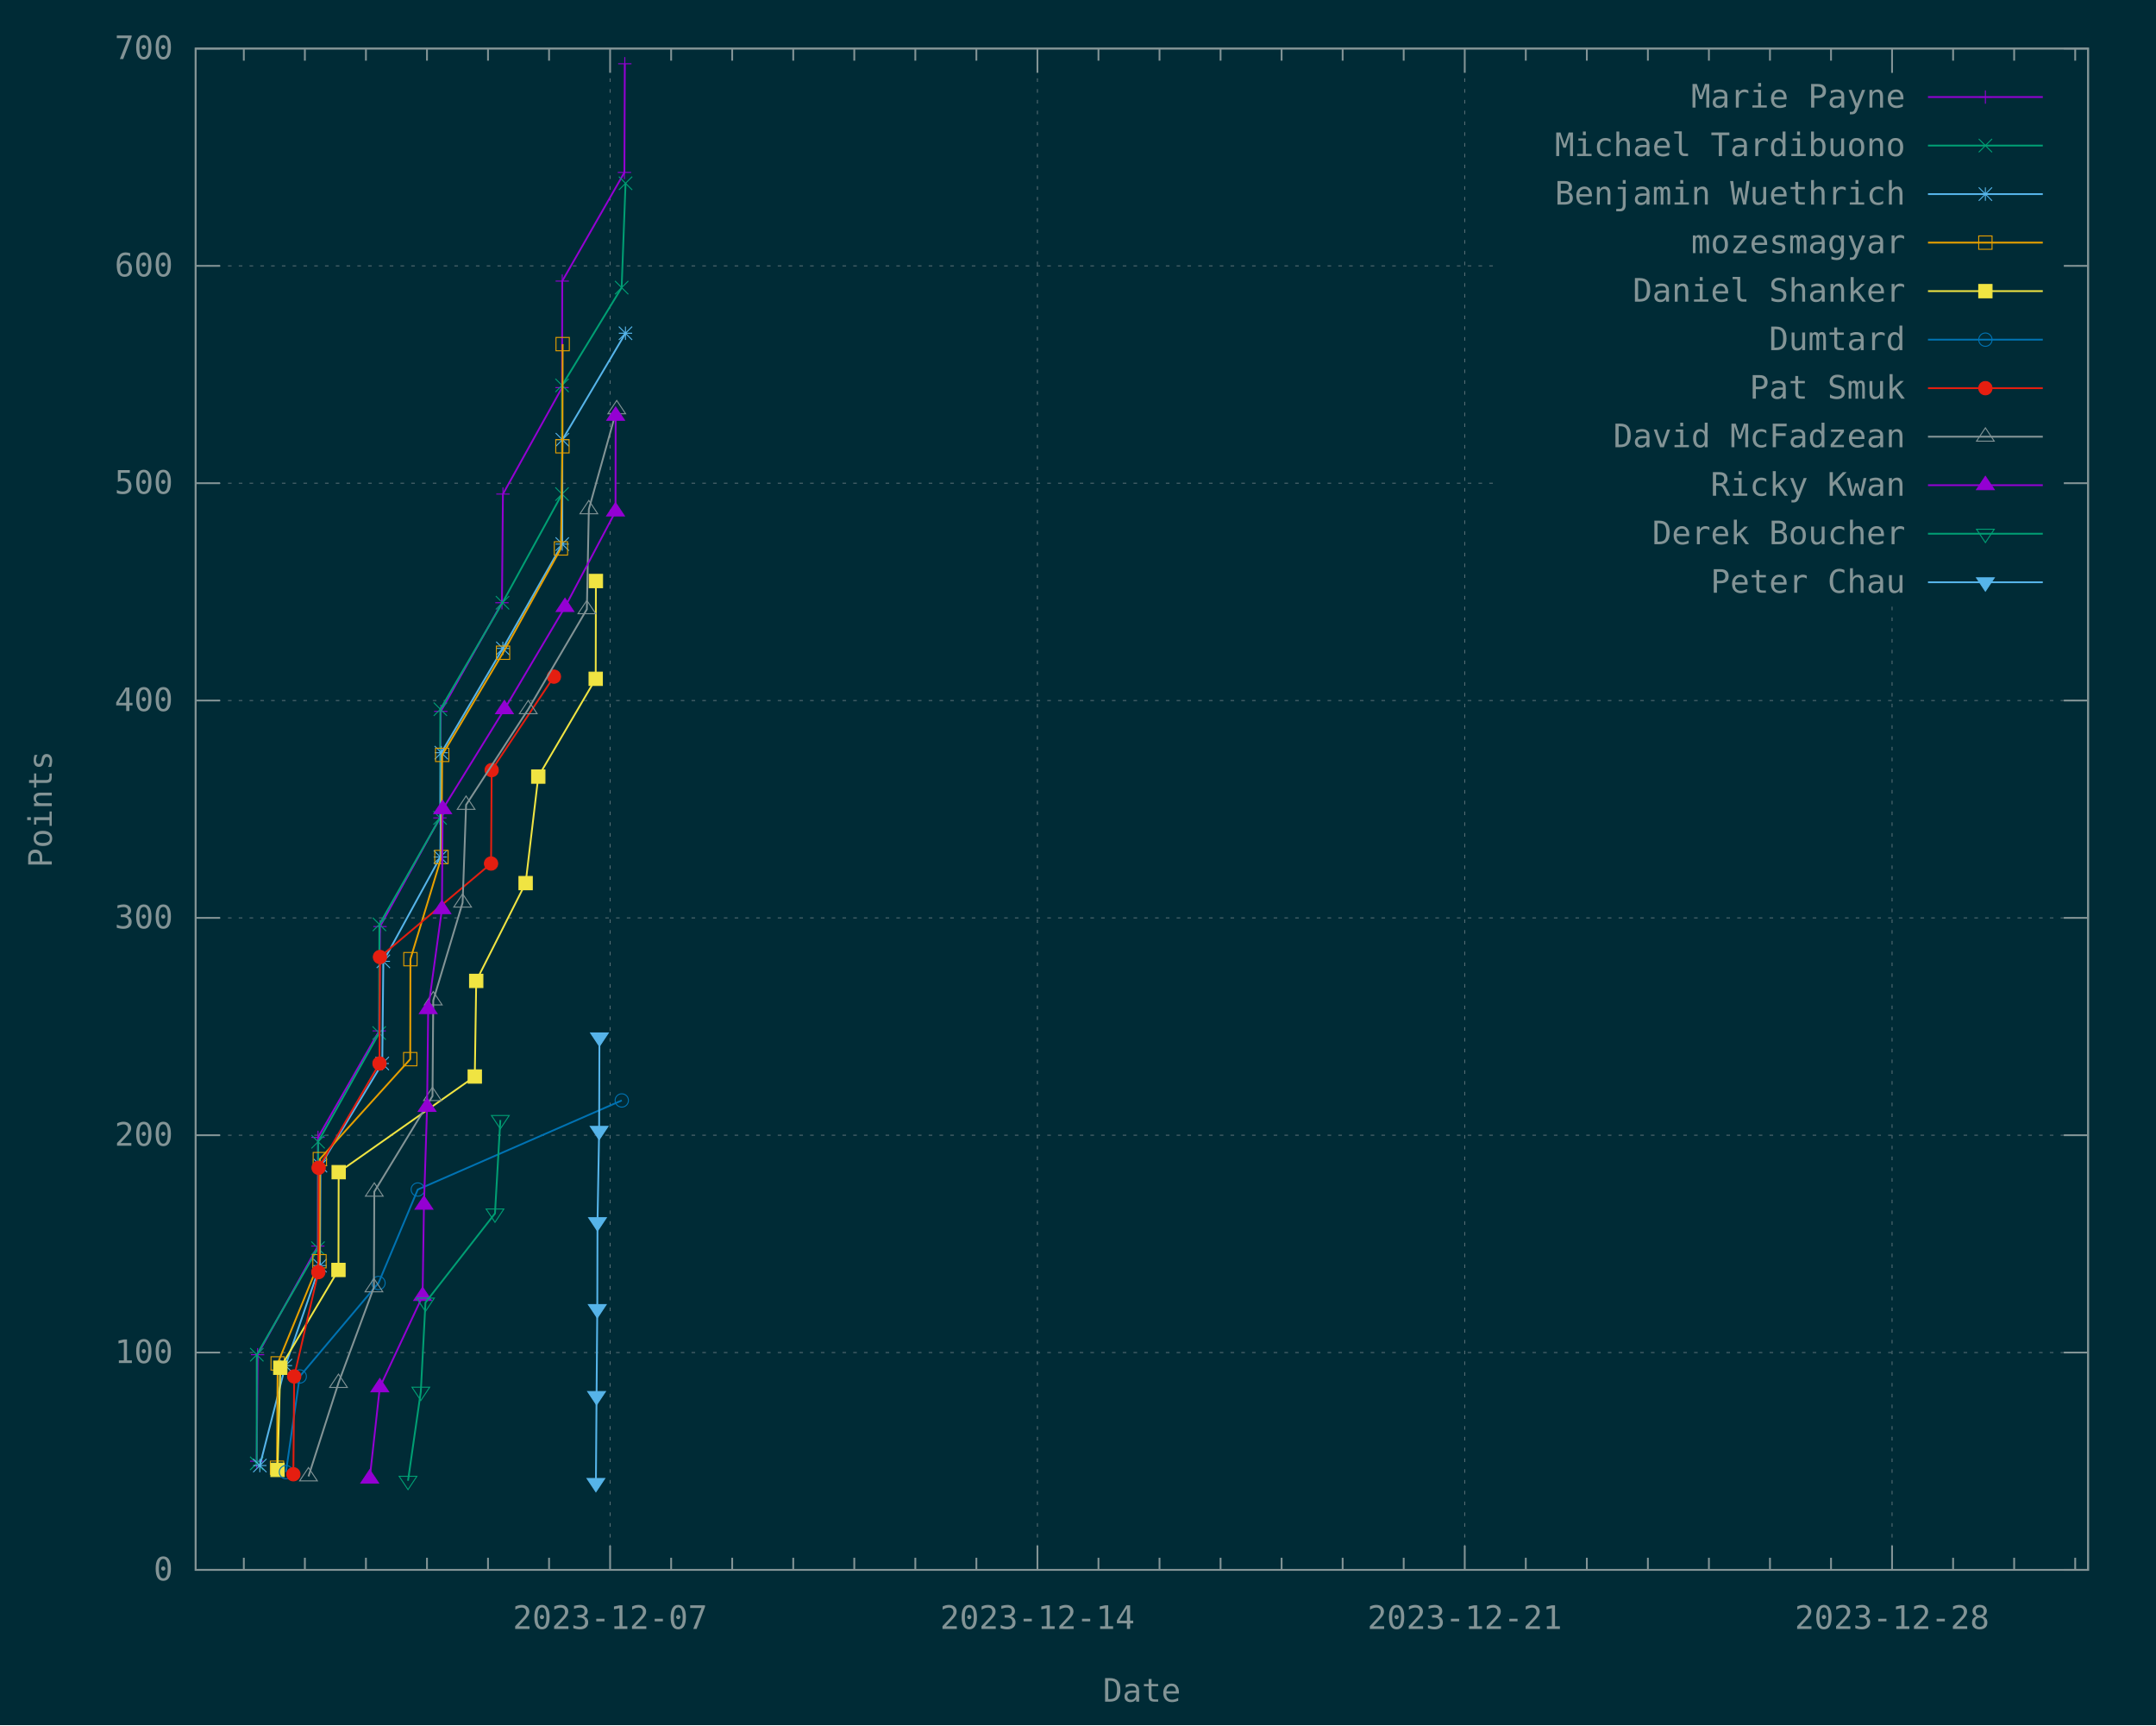
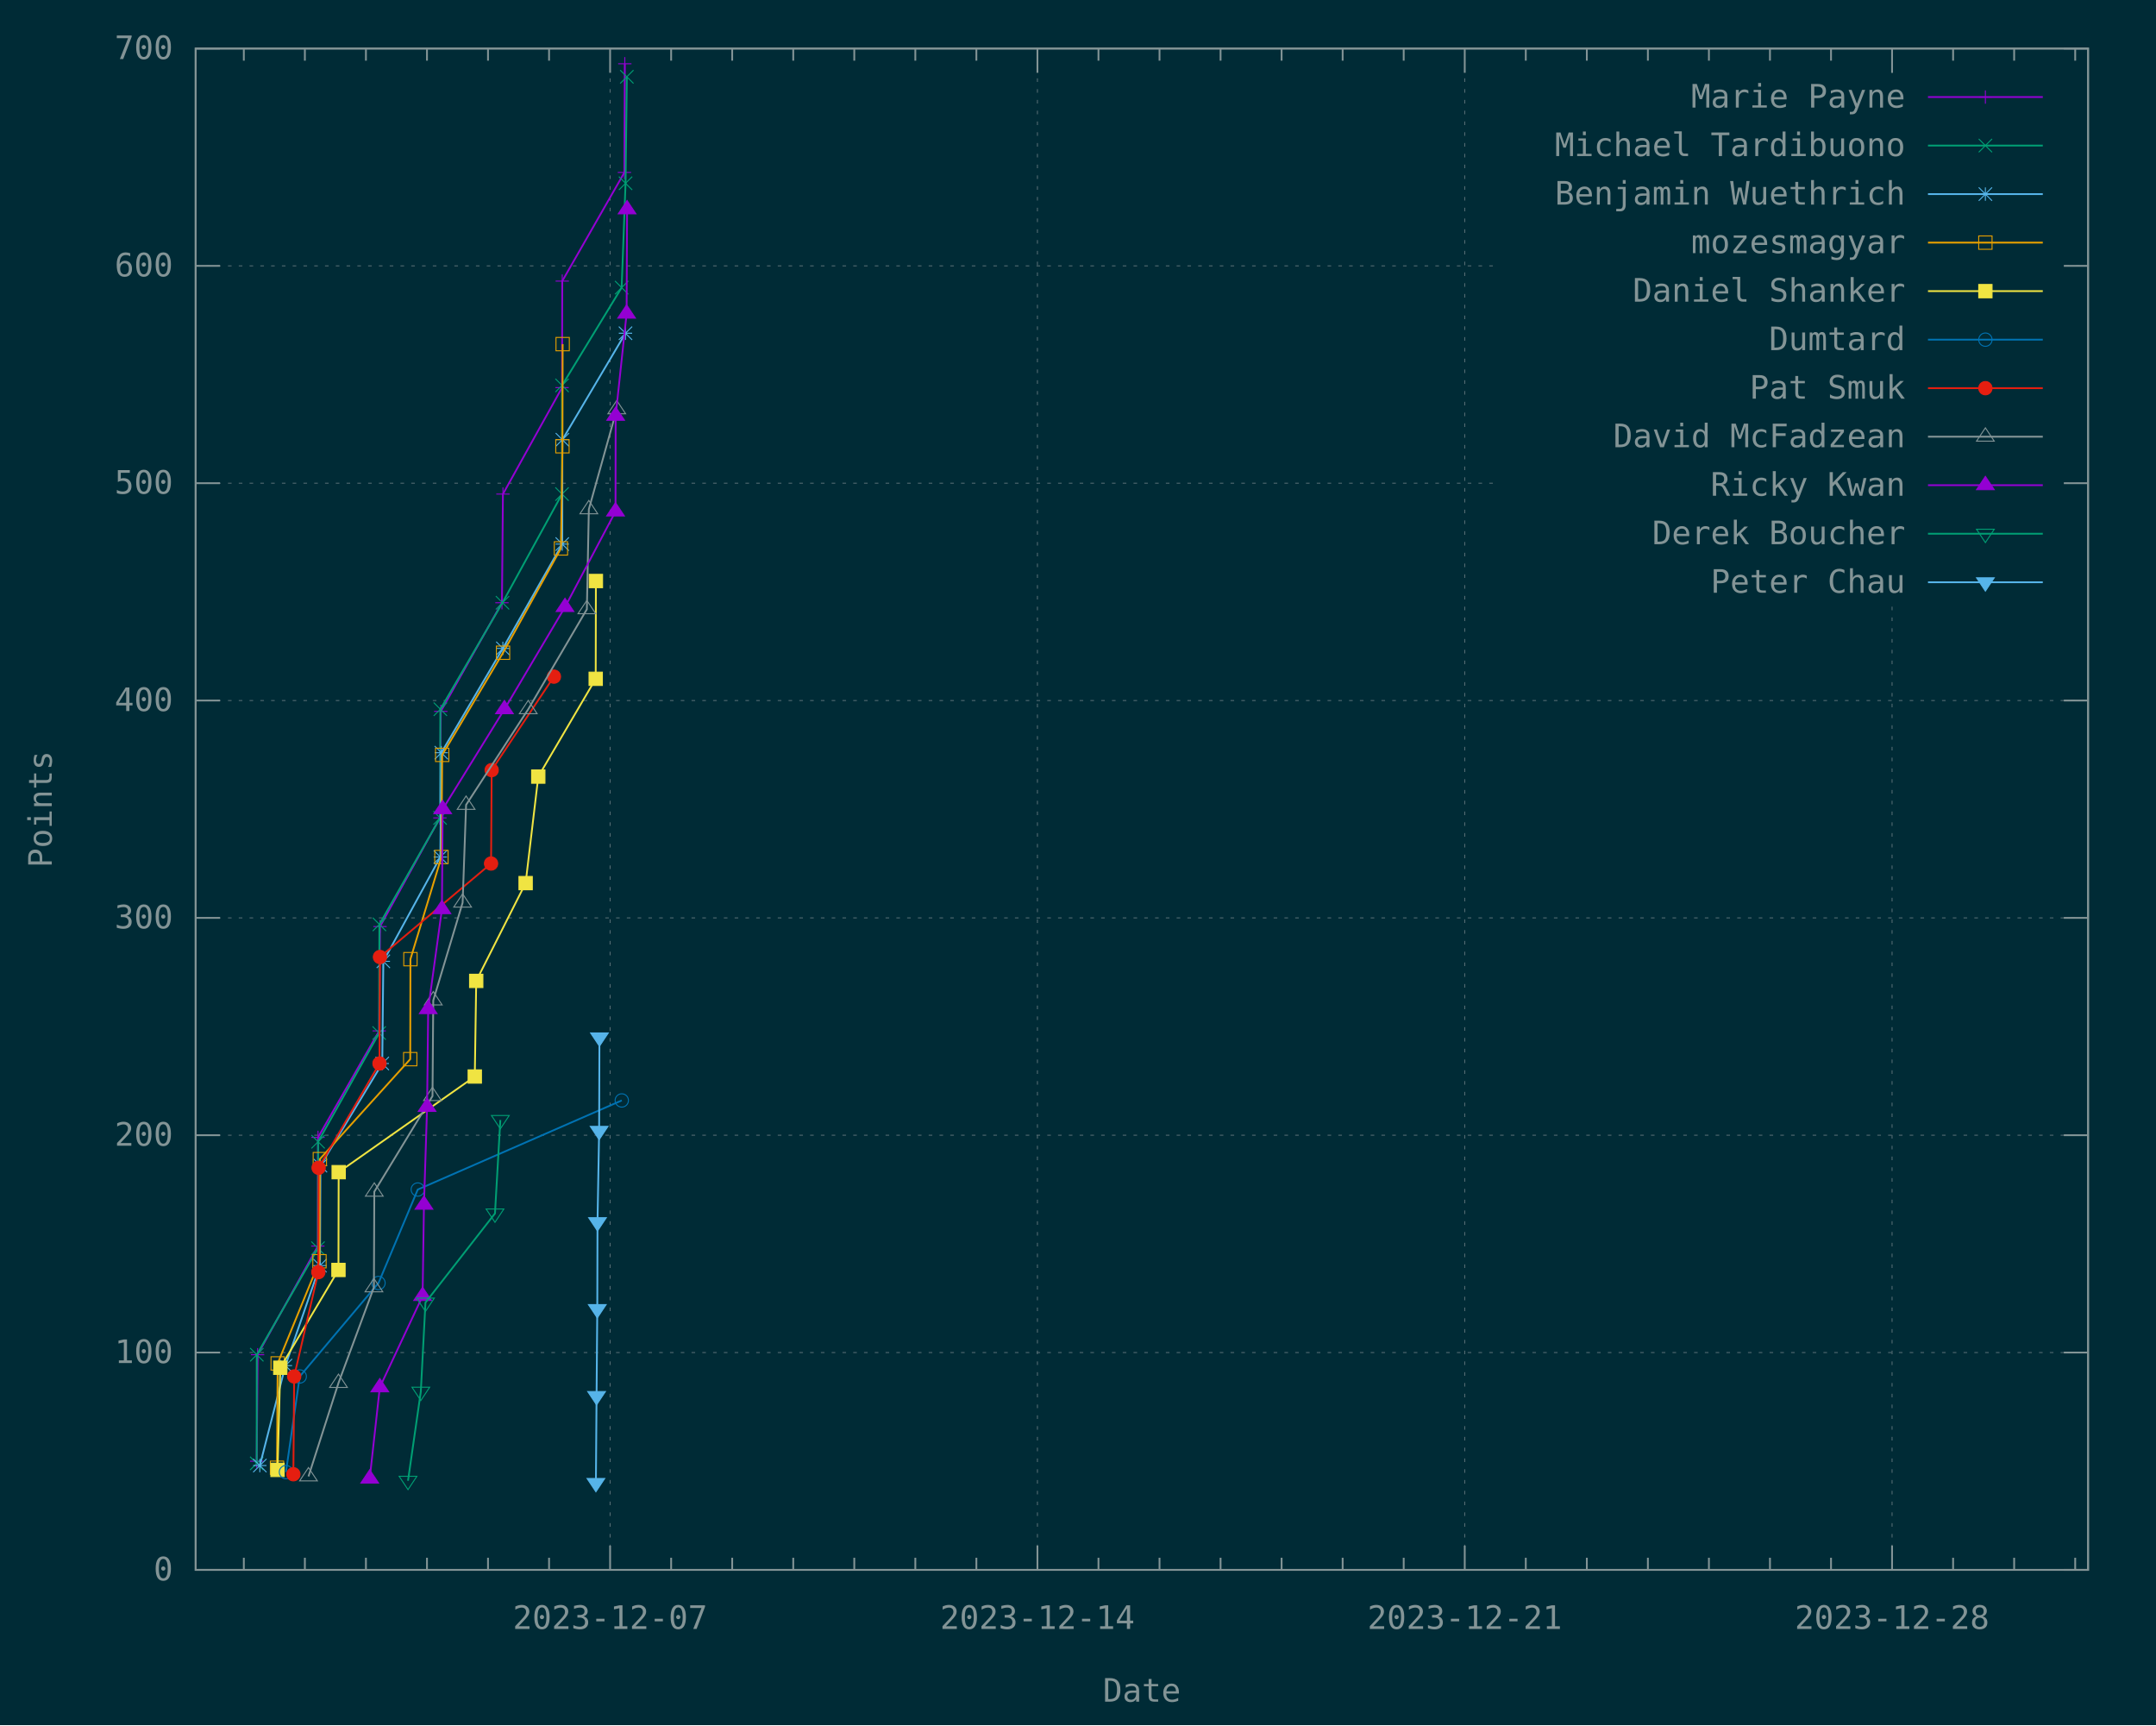
<svg xmlns="http://www.w3.org/2000/svg" xmlns:xlink="http://www.w3.org/1999/xlink" width="1200" height="960" viewBox="0 0 1200 960">
  <g id="gnuplot_canvas">
    <rect x="0" y="0" width="1200" height="960" fill="#002b36" />
    <defs>
      <circle id="gpDot" r="0.5" stroke-width="0.5" stroke="currentColor" />
      <path id="gpPt0" stroke-width="0.148" stroke="currentColor" d="M-1,0 h2 M0,-1 v2" />
      <path id="gpPt1" stroke-width="0.148" stroke="currentColor" d="M-1,-1 L1,1 M1,-1 L-1,1" />
      <path id="gpPt2" stroke-width="0.148" stroke="currentColor" d="M-1,0 L1,0 M0,-1 L0,1 M-1,-1 L1,1 M-1,1 L1,-1" />
      <rect id="gpPt3" stroke-width="0.148" stroke="currentColor" x="-1" y="-1" width="2" height="2" />
      <rect id="gpPt4" stroke-width="0.148" stroke="currentColor" fill="currentColor" x="-1" y="-1" width="2" height="2" />
      <circle id="gpPt5" stroke-width="0.148" stroke="currentColor" cx="0" cy="0" r="1" />
      <use xlink:href="#gpPt5" id="gpPt6" fill="currentColor" stroke="none" />
      <path id="gpPt7" stroke-width="0.148" stroke="currentColor" d="M0,-1.33 L-1.33,0.67 L1.33,0.67 z" />
      <use xlink:href="#gpPt7" id="gpPt8" fill="currentColor" stroke="none" />
      <use xlink:href="#gpPt7" id="gpPt9" stroke="currentColor" transform="rotate(180)" />
      <use xlink:href="#gpPt9" id="gpPt10" fill="currentColor" stroke="none" />
      <use xlink:href="#gpPt3" id="gpPt11" stroke="currentColor" transform="rotate(45)" />
      <use xlink:href="#gpPt11" id="gpPt12" fill="currentColor" stroke="none" />
      <path id="gpPt13" stroke-width="0.148" stroke="currentColor" d="M0,1.330 L1.265,0.411 L0.782,-1.067 L-0.782,-1.076 L-1.265,0.411 z" />
      <use xlink:href="#gpPt13" id="gpPt14" fill="currentColor" stroke="none" />
      <filter id="textbox" filterUnits="objectBoundingBox" x="0" y="0" height="1" width="1">
        <feFlood flood-color="#002B36" flood-opacity="1" result="bgnd" />
        <feComposite in="SourceGraphic" in2="bgnd" operator="atop" />
      </filter>
      <filter id="greybox" filterUnits="objectBoundingBox" x="0" y="0" height="1" width="1">
        <feFlood flood-color="lightgrey" flood-opacity="1" result="grey" />
        <feComposite in="SourceGraphic" in2="grey" operator="atop" />
      </filter>
    </defs>
    <g fill="none" color="#002B36" stroke="currentColor" stroke-width="1.00" stroke-linecap="butt" stroke-linejoin="miter">
</g>
    <g fill="none" color="black" stroke="currentColor" stroke-width="1.00" stroke-linecap="butt" stroke-linejoin="miter">
</g>
    <g fill="none" color="black" stroke="rgb(131, 148, 150)" stroke-width="0.50" stroke-linecap="butt" stroke-linejoin="miter">
</g>
    <g fill="none" color="gray" stroke="currentColor" stroke-width="0.50" stroke-linecap="butt" stroke-linejoin="miter">
      <path stroke="rgb( 88, 110, 117)" stroke-dasharray="2,4" class="gridline" d="M108.90,873.60 L1162.19,873.60  " />
    </g>
    <g fill="none" color="gray" stroke="rgb( 88, 110, 117)" stroke-width="1.00" stroke-linecap="butt" stroke-linejoin="miter">
</g>
    <g fill="none" color="black" stroke="currentColor" stroke-width="1.00" stroke-linecap="butt" stroke-linejoin="miter">
      <path stroke="rgb(131, 148, 150)" d="M108.90,873.60 L122.40,873.60 M1162.19,873.60 L1148.69,873.60  " />
      <g transform="translate(96.30,879.45)" stroke="none" fill="rgb(131,148,150)" font-family="Inconsolata" font-size="18.00" text-anchor="end">
        <text>
          <tspan font-family="Inconsolata"> 0</tspan>
        </text>
      </g>
    </g>
    <g fill="none" color="black" stroke="currentColor" stroke-width="1.00" stroke-linecap="butt" stroke-linejoin="miter">
</g>
    <g fill="none" color="black" stroke="rgb(131, 148, 150)" stroke-width="0.50" stroke-linecap="butt" stroke-linejoin="miter">
</g>
    <g fill="none" color="gray" stroke="currentColor" stroke-width="0.50" stroke-linecap="butt" stroke-linejoin="miter">
      <path stroke="rgb( 88, 110, 117)" stroke-dasharray="2,4" class="gridline" d="M108.90,752.66 L1162.19,752.66  " />
    </g>
    <g fill="none" color="gray" stroke="rgb( 88, 110, 117)" stroke-width="1.00" stroke-linecap="butt" stroke-linejoin="miter">
</g>
    <g fill="none" color="black" stroke="currentColor" stroke-width="1.00" stroke-linecap="butt" stroke-linejoin="miter">
      <path stroke="rgb(131, 148, 150)" d="M108.90,752.66 L122.40,752.66 M1162.19,752.66 L1148.69,752.66  " />
      <g transform="translate(96.30,758.51)" stroke="none" fill="rgb(131,148,150)" font-family="Inconsolata" font-size="18.00" text-anchor="end">
        <text>
          <tspan font-family="Inconsolata"> 100</tspan>
        </text>
      </g>
    </g>
    <g fill="none" color="black" stroke="currentColor" stroke-width="1.00" stroke-linecap="butt" stroke-linejoin="miter">
</g>
    <g fill="none" color="black" stroke="rgb(131, 148, 150)" stroke-width="0.50" stroke-linecap="butt" stroke-linejoin="miter">
</g>
    <g fill="none" color="gray" stroke="currentColor" stroke-width="0.50" stroke-linecap="butt" stroke-linejoin="miter">
      <path stroke="rgb( 88, 110, 117)" stroke-dasharray="2,4" class="gridline" d="M108.90,631.72 L1162.19,631.72  " />
    </g>
    <g fill="none" color="gray" stroke="rgb( 88, 110, 117)" stroke-width="1.00" stroke-linecap="butt" stroke-linejoin="miter">
</g>
    <g fill="none" color="black" stroke="currentColor" stroke-width="1.00" stroke-linecap="butt" stroke-linejoin="miter">
      <path stroke="rgb(131, 148, 150)" d="M108.90,631.72 L122.40,631.72 M1162.19,631.72 L1148.69,631.72  " />
      <g transform="translate(96.30,637.57)" stroke="none" fill="rgb(131,148,150)" font-family="Inconsolata" font-size="18.00" text-anchor="end">
        <text>
          <tspan font-family="Inconsolata"> 200</tspan>
        </text>
      </g>
    </g>
    <g fill="none" color="black" stroke="currentColor" stroke-width="1.00" stroke-linecap="butt" stroke-linejoin="miter">
</g>
    <g fill="none" color="black" stroke="rgb(131, 148, 150)" stroke-width="0.50" stroke-linecap="butt" stroke-linejoin="miter">
</g>
    <g fill="none" color="gray" stroke="currentColor" stroke-width="0.50" stroke-linecap="butt" stroke-linejoin="miter">
      <path stroke="rgb( 88, 110, 117)" stroke-dasharray="2,4" class="gridline" d="M108.90,510.78 L1162.19,510.78  " />
    </g>
    <g fill="none" color="gray" stroke="rgb( 88, 110, 117)" stroke-width="1.00" stroke-linecap="butt" stroke-linejoin="miter">
</g>
    <g fill="none" color="black" stroke="currentColor" stroke-width="1.00" stroke-linecap="butt" stroke-linejoin="miter">
      <path stroke="rgb(131, 148, 150)" d="M108.90,510.78 L122.40,510.78 M1162.19,510.78 L1148.69,510.78  " />
      <g transform="translate(96.30,516.63)" stroke="none" fill="rgb(131,148,150)" font-family="Inconsolata" font-size="18.00" text-anchor="end">
        <text>
          <tspan font-family="Inconsolata"> 300</tspan>
        </text>
      </g>
    </g>
    <g fill="none" color="black" stroke="currentColor" stroke-width="1.00" stroke-linecap="butt" stroke-linejoin="miter">
</g>
    <g fill="none" color="black" stroke="rgb(131, 148, 150)" stroke-width="0.50" stroke-linecap="butt" stroke-linejoin="miter">
</g>
    <g fill="none" color="gray" stroke="currentColor" stroke-width="0.50" stroke-linecap="butt" stroke-linejoin="miter">
      <path stroke="rgb( 88, 110, 117)" stroke-dasharray="2,4" class="gridline" d="M108.90,389.83 L1162.19,389.83  " />
    </g>
    <g fill="none" color="gray" stroke="rgb( 88, 110, 117)" stroke-width="1.00" stroke-linecap="butt" stroke-linejoin="miter">
</g>
    <g fill="none" color="black" stroke="currentColor" stroke-width="1.00" stroke-linecap="butt" stroke-linejoin="miter">
      <path stroke="rgb(131, 148, 150)" d="M108.90,389.83 L122.40,389.83 M1162.19,389.83 L1148.69,389.83  " />
      <g transform="translate(96.30,395.68)" stroke="none" fill="rgb(131,148,150)" font-family="Inconsolata" font-size="18.00" text-anchor="end">
        <text>
          <tspan font-family="Inconsolata"> 400</tspan>
        </text>
      </g>
    </g>
    <g fill="none" color="black" stroke="currentColor" stroke-width="1.00" stroke-linecap="butt" stroke-linejoin="miter">
</g>
    <g fill="none" color="black" stroke="rgb(131, 148, 150)" stroke-width="0.50" stroke-linecap="butt" stroke-linejoin="miter">
</g>
    <g fill="none" color="gray" stroke="currentColor" stroke-width="0.50" stroke-linecap="butt" stroke-linejoin="miter">
      <path stroke="rgb( 88, 110, 117)" stroke-dasharray="2,4" class="gridline" d="M108.90,268.89 L833.69,268.89 M1149.59,268.89 L1162.19,268.89  " />
    </g>
    <g fill="none" color="gray" stroke="rgb( 88, 110, 117)" stroke-width="1.00" stroke-linecap="butt" stroke-linejoin="miter">
</g>
    <g fill="none" color="black" stroke="currentColor" stroke-width="1.00" stroke-linecap="butt" stroke-linejoin="miter">
      <path stroke="rgb(131, 148, 150)" d="M108.90,268.89 L122.40,268.89 M1162.19,268.89 L1148.69,268.89  " />
      <g transform="translate(96.30,274.74)" stroke="none" fill="rgb(131,148,150)" font-family="Inconsolata" font-size="18.00" text-anchor="end">
        <text>
          <tspan font-family="Inconsolata"> 500</tspan>
        </text>
      </g>
    </g>
    <g fill="none" color="black" stroke="currentColor" stroke-width="1.00" stroke-linecap="butt" stroke-linejoin="miter">
</g>
    <g fill="none" color="black" stroke="rgb(131, 148, 150)" stroke-width="0.50" stroke-linecap="butt" stroke-linejoin="miter">
</g>
    <g fill="none" color="gray" stroke="currentColor" stroke-width="0.50" stroke-linecap="butt" stroke-linejoin="miter">
      <path stroke="rgb( 88, 110, 117)" stroke-dasharray="2,4" class="gridline" d="M108.90,147.95 L833.69,147.95 M1149.59,147.95 L1162.19,147.95  " />
    </g>
    <g fill="none" color="gray" stroke="rgb( 88, 110, 117)" stroke-width="1.00" stroke-linecap="butt" stroke-linejoin="miter">
</g>
    <g fill="none" color="black" stroke="currentColor" stroke-width="1.00" stroke-linecap="butt" stroke-linejoin="miter">
      <path stroke="rgb(131, 148, 150)" d="M108.90,147.95 L122.40,147.95 M1162.19,147.95 L1148.69,147.95  " />
      <g transform="translate(96.30,153.80)" stroke="none" fill="rgb(131,148,150)" font-family="Inconsolata" font-size="18.00" text-anchor="end">
        <text>
          <tspan font-family="Inconsolata"> 600</tspan>
        </text>
      </g>
    </g>
    <g fill="none" color="black" stroke="currentColor" stroke-width="1.00" stroke-linecap="butt" stroke-linejoin="miter">
</g>
    <g fill="none" color="black" stroke="rgb(131, 148, 150)" stroke-width="0.50" stroke-linecap="butt" stroke-linejoin="miter">
</g>
    <g fill="none" color="gray" stroke="currentColor" stroke-width="0.50" stroke-linecap="butt" stroke-linejoin="miter">
      <path stroke="rgb( 88, 110, 117)" stroke-dasharray="2,4" class="gridline" d="M108.90,27.01 L1162.19,27.01  " />
    </g>
    <g fill="none" color="gray" stroke="rgb( 88, 110, 117)" stroke-width="1.00" stroke-linecap="butt" stroke-linejoin="miter">
</g>
    <g fill="none" color="black" stroke="currentColor" stroke-width="1.00" stroke-linecap="butt" stroke-linejoin="miter">
      <path stroke="rgb(131, 148, 150)" d="M108.90,27.01 L122.40,27.01 M1162.19,27.01 L1148.69,27.01  " />
      <g transform="translate(96.30,32.86)" stroke="none" fill="rgb(131,148,150)" font-family="Inconsolata" font-size="18.00" text-anchor="end">
        <text>
          <tspan font-family="Inconsolata"> 700</tspan>
        </text>
      </g>
    </g>
    <g fill="none" color="black" stroke="currentColor" stroke-width="1.00" stroke-linecap="butt" stroke-linejoin="miter">
      <path stroke="rgb(131, 148, 150)" d="M135.71,873.60 L135.71,866.85 M135.71,27.01 L135.71,33.76 M169.69,873.60 L169.69,866.85 M169.69,27.01 L169.69,33.76   M203.67,873.60 L203.67,866.85 M203.67,27.01 L203.67,33.76 M237.65,873.60 L237.65,866.85 M237.65,27.01 L237.65,33.76   M271.62,873.60 L271.62,866.85 M271.62,27.01 L271.62,33.76 M305.60,873.60 L305.60,866.85 M305.60,27.01 L305.60,33.76    " />
    </g>
    <g fill="none" color="black" stroke="rgb(131, 148, 150)" stroke-width="0.50" stroke-linecap="butt" stroke-linejoin="miter">
</g>
    <g fill="none" color="gray" stroke="currentColor" stroke-width="0.50" stroke-linecap="butt" stroke-linejoin="miter">
      <path stroke="rgb( 88, 110, 117)" stroke-dasharray="2,4" class="gridline" d="M339.58,873.60 L339.58,27.01  " />
    </g>
    <g fill="none" color="gray" stroke="rgb( 88, 110, 117)" stroke-width="1.00" stroke-linecap="butt" stroke-linejoin="miter">
</g>
    <g fill="none" color="black" stroke="currentColor" stroke-width="1.00" stroke-linecap="butt" stroke-linejoin="miter">
      <path stroke="rgb(131, 148, 150)" d="M339.58,873.60 L339.58,860.10 M339.58,27.01 L339.58,40.51  " />
      <g transform="translate(339.58,906.45)" stroke="none" fill="rgb(131,148,150)" font-family="Inconsolata" font-size="18.00" text-anchor="middle">
        <text>
          <tspan font-family="Inconsolata">2023-12-07</tspan>
        </text>
      </g>
    </g>
    <g fill="none" color="black" stroke="currentColor" stroke-width="1.00" stroke-linecap="butt" stroke-linejoin="miter">
      <path stroke="rgb(131, 148, 150)" d="M373.55,873.60 L373.55,866.85 M373.55,27.01 L373.55,33.76 M407.53,873.60 L407.53,866.85 M407.53,27.01 L407.53,33.76   M441.51,873.60 L441.51,866.85 M441.51,27.01 L441.51,33.76 M475.48,873.60 L475.48,866.85 M475.48,27.01 L475.48,33.76   M509.46,873.60 L509.46,866.85 M509.46,27.01 L509.46,33.76 M543.44,873.60 L543.44,866.85 M543.44,27.01 L543.44,33.76    " />
    </g>
    <g fill="none" color="black" stroke="rgb(131, 148, 150)" stroke-width="0.50" stroke-linecap="butt" stroke-linejoin="miter">
</g>
    <g fill="none" color="gray" stroke="currentColor" stroke-width="0.50" stroke-linecap="butt" stroke-linejoin="miter">
      <path stroke="rgb( 88, 110, 117)" stroke-dasharray="2,4" class="gridline" d="M577.42,873.60 L577.42,27.01  " />
    </g>
    <g fill="none" color="gray" stroke="rgb( 88, 110, 117)" stroke-width="1.00" stroke-linecap="butt" stroke-linejoin="miter">
</g>
    <g fill="none" color="black" stroke="currentColor" stroke-width="1.00" stroke-linecap="butt" stroke-linejoin="miter">
      <path stroke="rgb(131, 148, 150)" d="M577.42,873.60 L577.42,860.10 M577.42,27.01 L577.42,40.51  " />
      <g transform="translate(577.42,906.45)" stroke="none" fill="rgb(131,148,150)" font-family="Inconsolata" font-size="18.00" text-anchor="middle">
        <text>
          <tspan font-family="Inconsolata">2023-12-14</tspan>
        </text>
      </g>
    </g>
    <g fill="none" color="black" stroke="currentColor" stroke-width="1.00" stroke-linecap="butt" stroke-linejoin="miter">
      <path stroke="rgb(131, 148, 150)" d="M611.39,873.60 L611.39,866.85 M611.39,27.01 L611.39,33.76 M645.37,873.60 L645.37,866.85 M645.37,27.01 L645.37,33.76   M679.35,873.60 L679.35,866.85 M679.35,27.01 L679.35,33.76 M713.32,873.60 L713.32,866.85 M713.32,27.01 L713.32,33.76   M747.30,873.60 L747.30,866.85 M747.30,27.01 L747.30,33.76 M781.28,873.60 L781.28,866.85 M781.28,27.01 L781.28,33.76    " />
    </g>
    <g fill="none" color="black" stroke="rgb(131, 148, 150)" stroke-width="0.50" stroke-linecap="butt" stroke-linejoin="miter">
</g>
    <g fill="none" color="gray" stroke="currentColor" stroke-width="0.50" stroke-linecap="butt" stroke-linejoin="miter">
      <path stroke="rgb( 88, 110, 117)" stroke-dasharray="2,4" class="gridline" d="M815.26,873.60 L815.26,27.01  " />
    </g>
    <g fill="none" color="gray" stroke="rgb( 88, 110, 117)" stroke-width="1.00" stroke-linecap="butt" stroke-linejoin="miter">
</g>
    <g fill="none" color="black" stroke="currentColor" stroke-width="1.00" stroke-linecap="butt" stroke-linejoin="miter">
      <path stroke="rgb(131, 148, 150)" d="M815.26,873.60 L815.26,860.10 M815.26,27.01 L815.26,40.51  " />
      <g transform="translate(815.26,906.45)" stroke="none" fill="rgb(131,148,150)" font-family="Inconsolata" font-size="18.00" text-anchor="middle">
        <text>
          <tspan font-family="Inconsolata">2023-12-21</tspan>
        </text>
      </g>
    </g>
    <g fill="none" color="black" stroke="currentColor" stroke-width="1.00" stroke-linecap="butt" stroke-linejoin="miter">
      <path stroke="rgb(131, 148, 150)" d="M849.23,873.60 L849.23,866.85 M849.23,27.01 L849.23,33.76 M883.21,873.60 L883.21,866.85 M883.21,27.01 L883.21,33.76   M917.19,873.60 L917.19,866.85 M917.19,27.01 L917.19,33.76 M951.16,873.60 L951.16,866.85 M951.16,27.01 L951.16,33.76   M985.14,873.60 L985.14,866.85 M985.14,27.01 L985.14,33.76 M1019.12,873.60 L1019.12,866.85 M1019.12,27.01 L1019.12,33.76    " />
    </g>
    <g fill="none" color="black" stroke="rgb(131, 148, 150)" stroke-width="0.50" stroke-linecap="butt" stroke-linejoin="miter">
</g>
    <g fill="none" color="gray" stroke="currentColor" stroke-width="0.50" stroke-linecap="butt" stroke-linejoin="miter">
      <path stroke="rgb( 88, 110, 117)" stroke-dasharray="2,4" class="gridline" d="M1053.10,873.60 L1053.10,337.51 M1053.10,40.51 L1053.10,27.01  " />
    </g>
    <g fill="none" color="gray" stroke="rgb( 88, 110, 117)" stroke-width="1.00" stroke-linecap="butt" stroke-linejoin="miter">
</g>
    <g fill="none" color="black" stroke="currentColor" stroke-width="1.00" stroke-linecap="butt" stroke-linejoin="miter">
      <path stroke="rgb(131, 148, 150)" d="M1053.10,873.60 L1053.10,860.10 M1053.10,27.01 L1053.10,40.51  " />
      <g transform="translate(1053.10,906.45)" stroke="none" fill="rgb(131,148,150)" font-family="Inconsolata" font-size="18.00" text-anchor="middle">
        <text>
          <tspan font-family="Inconsolata">2023-12-28</tspan>
        </text>
      </g>
    </g>
    <g fill="none" color="black" stroke="currentColor" stroke-width="1.00" stroke-linecap="butt" stroke-linejoin="miter">
      <path stroke="rgb(131, 148, 150)" d="M1087.07,873.60 L1087.07,866.85 M1087.07,27.01 L1087.07,33.76 M1121.05,873.60 L1121.05,866.85 M1121.05,27.01 L1121.05,33.76   M1155.03,873.60 L1155.03,866.85 M1155.03,27.01 L1155.03,33.76  " />
    </g>
    <g fill="none" color="black" stroke="currentColor" stroke-width="1.00" stroke-linecap="butt" stroke-linejoin="miter">
      <path stroke="rgb(131, 148, 150)" d="M108.90,27.01 L108.90,873.60 L1162.19,873.60 L1162.19,27.01 L108.90,27.01 Z  " />
    </g>
    <g fill="none" color="black" stroke="currentColor" stroke-width="1.00" stroke-linecap="butt" stroke-linejoin="miter">
      <g transform="translate(28.80,450.31) rotate(270)" stroke="none" fill="rgb(131,148,150)" font-family="Inconsolata" font-size="18.00" text-anchor="middle">
        <text>
          <tspan font-family="Inconsolata">Points</tspan>
        </text>
      </g>
    </g>
    <g fill="none" color="black" stroke="currentColor" stroke-width="1.00" stroke-linecap="butt" stroke-linejoin="miter">
      <g transform="translate(635.54,946.95)" stroke="none" fill="rgb(131,148,150)" font-family="Inconsolata" font-size="18.00" text-anchor="middle">
        <text>
          <tspan font-family="Inconsolata">Date</tspan>
        </text>
      </g>
    </g>
    <g fill="none" color="black" stroke="currentColor" stroke-width="1.00" stroke-linecap="butt" stroke-linejoin="miter">
</g>
    <g id="gnuplot_plot_1">
      <g fill="none" color="black" stroke="currentColor" stroke-width="1.00" stroke-linecap="butt" stroke-linejoin="miter">
        <g transform="translate(1060.49,59.86)" stroke="none" fill="rgb(131,148,150)" font-family="Inconsolata" font-size="18.00" text-anchor="end">
          <text>
            <tspan font-family="Inconsolata">Marie Payne</tspan>
          </text>
        </g>
      </g>
      <g fill="none" color="black" stroke="currentColor" stroke-width="1.00" stroke-linecap="butt" stroke-linejoin="miter">
        <path stroke="rgb(148,   0, 211)" d="M1073.09,54.01 L1136.99,54.01 M142.88,813.13 L143.37,753.87 L176.91,693.40 L177.01,632.93 L211.05,573.67 L211.51,515.61   L244.84,455.14 L245.34,395.88 L279.38,335.41 L279.93,274.94 L312.84,215.68 L312.94,156.42 L347.54,95.95 L347.76,35.48    " />
        <use xlink:href="#gpPt0" transform="translate(142.88,813.13) scale(3.71)" color="rgb(148,   0, 211)" />
        <use xlink:href="#gpPt0" transform="translate(143.37,753.87) scale(3.71)" color="rgb(148,   0, 211)" />
        <use xlink:href="#gpPt0" transform="translate(176.91,693.40) scale(3.71)" color="rgb(148,   0, 211)" />
        <use xlink:href="#gpPt0" transform="translate(177.01,632.93) scale(3.71)" color="rgb(148,   0, 211)" />
        <use xlink:href="#gpPt0" transform="translate(211.05,573.67) scale(3.71)" color="rgb(148,   0, 211)" />
        <use xlink:href="#gpPt0" transform="translate(211.51,515.61) scale(3.71)" color="rgb(148,   0, 211)" />
        <use xlink:href="#gpPt0" transform="translate(244.84,455.14) scale(3.71)" color="rgb(148,   0, 211)" />
        <use xlink:href="#gpPt0" transform="translate(245.34,395.88) scale(3.71)" color="rgb(148,   0, 211)" />
        <use xlink:href="#gpPt0" transform="translate(279.38,335.41) scale(3.71)" color="rgb(148,   0, 211)" />
        <use xlink:href="#gpPt0" transform="translate(279.93,274.94) scale(3.71)" color="rgb(148,   0, 211)" />
        <use xlink:href="#gpPt0" transform="translate(312.84,215.68) scale(3.71)" color="rgb(148,   0, 211)" />
        <use xlink:href="#gpPt0" transform="translate(312.94,156.42) scale(3.71)" color="rgb(148,   0, 211)" />
        <use xlink:href="#gpPt0" transform="translate(347.54,95.95) scale(3.71)" color="rgb(148,   0, 211)" />
        <use xlink:href="#gpPt0" transform="translate(347.76,35.48) scale(3.71)" color="rgb(148,   0, 211)" />
        <use xlink:href="#gpPt0" transform="translate(1105.04,54.01) scale(3.71)" color="rgb(148,   0, 211)" />
      </g>
    </g>
    <g id="gnuplot_plot_2">
      <g fill="none" color="black" stroke="currentColor" stroke-width="1.00" stroke-linecap="butt" stroke-linejoin="miter">
        <g transform="translate(1060.49,86.86)" stroke="none" fill="rgb(131,148,150)" font-family="Inconsolata" font-size="18.00" text-anchor="end">
          <text>
            <tspan font-family="Inconsolata">Michael Tardibuono</tspan>
          </text>
        </g>
      </g>
      <g fill="none" color="black" stroke="currentColor" stroke-width="1.00" stroke-linecap="butt" stroke-linejoin="miter">
-         <path stroke="rgb(  0, 158, 115)" d="M1073.09,81.01 L1136.99,81.01 M142.88,814.34 L142.93,753.87 L176.99,694.61 L177.05,635.35 L211.04,574.87 L211.17,514.40   L244.94,455.14 L245.10,394.67 L279.68,335.41 L312.81,274.94 L312.83,214.47 L346.00,160.05 L348.17,101.99  " />
+         <path stroke="rgb(  0, 158, 115)" d="M1073.09,81.01 L1136.99,81.01 M142.88,814.34 L142.93,753.87 L176.99,694.61 L177.05,635.35 L211.04,574.87 L211.17,514.40   L244.94,455.14 L245.10,394.67 L279.68,335.41 L312.81,274.94 L312.83,214.47 L346.00,160.05 L348.17,101.99 L348.89,42.73    " />
        <use xlink:href="#gpPt1" transform="translate(142.88,814.34) scale(3.71)" color="rgb(  0, 158, 115)" />
        <use xlink:href="#gpPt1" transform="translate(142.93,753.87) scale(3.71)" color="rgb(  0, 158, 115)" />
        <use xlink:href="#gpPt1" transform="translate(176.99,694.61) scale(3.71)" color="rgb(  0, 158, 115)" />
        <use xlink:href="#gpPt1" transform="translate(177.05,635.35) scale(3.71)" color="rgb(  0, 158, 115)" />
        <use xlink:href="#gpPt1" transform="translate(211.04,574.87) scale(3.71)" color="rgb(  0, 158, 115)" />
        <use xlink:href="#gpPt1" transform="translate(211.17,514.40) scale(3.71)" color="rgb(  0, 158, 115)" />
        <use xlink:href="#gpPt1" transform="translate(244.94,455.14) scale(3.71)" color="rgb(  0, 158, 115)" />
        <use xlink:href="#gpPt1" transform="translate(245.10,394.67) scale(3.71)" color="rgb(  0, 158, 115)" />
        <use xlink:href="#gpPt1" transform="translate(279.68,335.41) scale(3.71)" color="rgb(  0, 158, 115)" />
        <use xlink:href="#gpPt1" transform="translate(312.81,274.94) scale(3.71)" color="rgb(  0, 158, 115)" />
        <use xlink:href="#gpPt1" transform="translate(312.83,214.47) scale(3.71)" color="rgb(  0, 158, 115)" />
        <use xlink:href="#gpPt1" transform="translate(346.00,160.05) scale(3.71)" color="rgb(  0, 158, 115)" />
        <use xlink:href="#gpPt1" transform="translate(348.17,101.99) scale(3.71)" color="rgb(  0, 158, 115)" />
+         <use xlink:href="#gpPt1" transform="translate(348.89,42.73) scale(3.71)" color="rgb(  0, 158, 115)" />
        <use xlink:href="#gpPt1" transform="translate(1105.04,81.01) scale(3.71)" color="rgb(  0, 158, 115)" />
      </g>
    </g>
    <g id="gnuplot_plot_3">
      <g fill="none" color="black" stroke="currentColor" stroke-width="1.00" stroke-linecap="butt" stroke-linejoin="miter">
        <g transform="translate(1060.49,113.86)" stroke="none" fill="rgb(131,148,150)" font-family="Inconsolata" font-size="18.00" text-anchor="end">
          <text>
            <tspan font-family="Inconsolata">Benjamin Wuethrich</tspan>
          </text>
        </g>
      </g>
      <g fill="none" color="black" stroke="currentColor" stroke-width="1.00" stroke-linecap="butt" stroke-linejoin="miter">
        <path stroke="rgb( 86, 180, 233)" d="M1073.09,108.01 L1136.99,108.01 M144.62,815.55 L158.87,759.92 L178.09,704.28 L178.35,648.65 L212.76,591.81 L213.35,534.96   L245.09,476.91 L245.63,418.86 L279.89,360.81 L312.94,302.76 L313.01,244.70 L348.13,185.44  " />
        <use xlink:href="#gpPt2" transform="translate(144.62,815.55) scale(3.71)" color="rgb( 86, 180, 233)" />
        <use xlink:href="#gpPt2" transform="translate(158.87,759.92) scale(3.71)" color="rgb( 86, 180, 233)" />
        <use xlink:href="#gpPt2" transform="translate(178.09,704.28) scale(3.71)" color="rgb( 86, 180, 233)" />
        <use xlink:href="#gpPt2" transform="translate(178.35,648.65) scale(3.71)" color="rgb( 86, 180, 233)" />
        <use xlink:href="#gpPt2" transform="translate(212.76,591.81) scale(3.71)" color="rgb( 86, 180, 233)" />
        <use xlink:href="#gpPt2" transform="translate(213.35,534.96) scale(3.71)" color="rgb( 86, 180, 233)" />
        <use xlink:href="#gpPt2" transform="translate(245.09,476.91) scale(3.71)" color="rgb( 86, 180, 233)" />
        <use xlink:href="#gpPt2" transform="translate(245.63,418.86) scale(3.71)" color="rgb( 86, 180, 233)" />
        <use xlink:href="#gpPt2" transform="translate(279.89,360.81) scale(3.71)" color="rgb( 86, 180, 233)" />
        <use xlink:href="#gpPt2" transform="translate(312.94,302.76) scale(3.71)" color="rgb( 86, 180, 233)" />
        <use xlink:href="#gpPt2" transform="translate(313.01,244.70) scale(3.71)" color="rgb( 86, 180, 233)" />
        <use xlink:href="#gpPt2" transform="translate(348.13,185.44) scale(3.71)" color="rgb( 86, 180, 233)" />
        <use xlink:href="#gpPt2" transform="translate(1105.04,108.01) scale(3.71)" color="rgb( 86, 180, 233)" />
      </g>
    </g>
    <g id="gnuplot_plot_4">
      <g fill="none" color="black" stroke="currentColor" stroke-width="1.00" stroke-linecap="butt" stroke-linejoin="miter">
        <g transform="translate(1060.49,140.86)" stroke="none" fill="rgb(131,148,150)" font-family="Inconsolata" font-size="18.00" text-anchor="end">
          <text>
            <tspan font-family="Inconsolata">mozesmagyar</tspan>
          </text>
        </g>
      </g>
      <g fill="none" color="black" stroke="currentColor" stroke-width="1.00" stroke-linecap="butt" stroke-linejoin="miter">
        <path stroke="rgb(230, 159,   0)" d="M1073.09,135.01 L1136.99,135.01 M154.18,816.76 L154.55,758.71 L177.82,701.86 L178.02,645.02 L228.33,589.39 L228.44,533.75   L245.69,476.91 L246.13,420.07 L279.98,363.23 L312.21,305.18 L313.05,248.33 L313.16,191.49  " />
        <use xlink:href="#gpPt3" transform="translate(154.18,816.76) scale(3.71)" color="rgb(230, 159,   0)" />
        <use xlink:href="#gpPt3" transform="translate(154.55,758.71) scale(3.71)" color="rgb(230, 159,   0)" />
        <use xlink:href="#gpPt3" transform="translate(177.82,701.86) scale(3.71)" color="rgb(230, 159,   0)" />
        <use xlink:href="#gpPt3" transform="translate(178.02,645.02) scale(3.71)" color="rgb(230, 159,   0)" />
        <use xlink:href="#gpPt3" transform="translate(228.33,589.39) scale(3.71)" color="rgb(230, 159,   0)" />
        <use xlink:href="#gpPt3" transform="translate(228.44,533.75) scale(3.71)" color="rgb(230, 159,   0)" />
        <use xlink:href="#gpPt3" transform="translate(245.69,476.91) scale(3.71)" color="rgb(230, 159,   0)" />
        <use xlink:href="#gpPt3" transform="translate(246.13,420.07) scale(3.71)" color="rgb(230, 159,   0)" />
        <use xlink:href="#gpPt3" transform="translate(279.98,363.23) scale(3.71)" color="rgb(230, 159,   0)" />
        <use xlink:href="#gpPt3" transform="translate(312.21,305.18) scale(3.71)" color="rgb(230, 159,   0)" />
        <use xlink:href="#gpPt3" transform="translate(313.05,248.33) scale(3.71)" color="rgb(230, 159,   0)" />
        <use xlink:href="#gpPt3" transform="translate(313.16,191.49) scale(3.71)" color="rgb(230, 159,   0)" />
        <use xlink:href="#gpPt3" transform="translate(1105.04,135.01) scale(3.71)" color="rgb(230, 159,   0)" />
      </g>
    </g>
    <g id="gnuplot_plot_5">
      <g fill="none" color="black" stroke="currentColor" stroke-width="1.00" stroke-linecap="butt" stroke-linejoin="miter">
        <g transform="translate(1060.49,167.86)" stroke="none" fill="rgb(131,148,150)" font-family="Inconsolata" font-size="18.00" text-anchor="end">
          <text>
            <tspan font-family="Inconsolata">Daniel Shanker</tspan>
          </text>
        </g>
      </g>
      <g fill="none" color="black" stroke="currentColor" stroke-width="1.00" stroke-linecap="butt" stroke-linejoin="miter">
        <path stroke="rgb(240, 228,  66)" d="M1073.09,162.01 L1136.99,162.01 M154.46,817.97 L156.01,761.12 L188.38,706.70 L188.50,652.28 L264.26,599.06 L265.06,545.85   L292.56,491.43 L299.60,432.16 L331.56,377.74 L331.67,323.32  " />
        <use xlink:href="#gpPt4" transform="translate(154.46,817.97) scale(3.71)" color="rgb(240, 228,  66)" />
        <use xlink:href="#gpPt4" transform="translate(156.01,761.12) scale(3.71)" color="rgb(240, 228,  66)" />
        <use xlink:href="#gpPt4" transform="translate(188.38,706.70) scale(3.71)" color="rgb(240, 228,  66)" />
        <use xlink:href="#gpPt4" transform="translate(188.50,652.28) scale(3.71)" color="rgb(240, 228,  66)" />
        <use xlink:href="#gpPt4" transform="translate(264.26,599.06) scale(3.71)" color="rgb(240, 228,  66)" />
        <use xlink:href="#gpPt4" transform="translate(265.06,545.85) scale(3.71)" color="rgb(240, 228,  66)" />
        <use xlink:href="#gpPt4" transform="translate(292.56,491.43) scale(3.71)" color="rgb(240, 228,  66)" />
        <use xlink:href="#gpPt4" transform="translate(299.60,432.16) scale(3.71)" color="rgb(240, 228,  66)" />
        <use xlink:href="#gpPt4" transform="translate(331.56,377.74) scale(3.71)" color="rgb(240, 228,  66)" />
        <use xlink:href="#gpPt4" transform="translate(331.67,323.32) scale(3.71)" color="rgb(240, 228,  66)" />
        <use xlink:href="#gpPt4" transform="translate(1105.04,162.01) scale(3.71)" color="rgb(240, 228,  66)" />
      </g>
    </g>
    <g id="gnuplot_plot_6">
      <g fill="none" color="black" stroke="currentColor" stroke-width="1.00" stroke-linecap="butt" stroke-linejoin="miter">
        <g transform="translate(1060.49,194.86)" stroke="none" fill="rgb(131,148,150)" font-family="Inconsolata" font-size="18.00" text-anchor="end">
          <text>
            <tspan font-family="Inconsolata">Dumtard</tspan>
          </text>
        </g>
      </g>
      <g fill="none" color="black" stroke="currentColor" stroke-width="1.00" stroke-linecap="butt" stroke-linejoin="miter">
        <path stroke="rgb(  0, 114, 178)" d="M1073.09,189.01 L1136.99,189.01 M159.15,819.18 L166.84,765.96 L210.67,713.96 L232.53,661.95 L346.07,612.37  " />
        <use xlink:href="#gpPt5" transform="translate(159.15,819.18) scale(3.71)" color="rgb(  0, 114, 178)" />
        <use xlink:href="#gpPt5" transform="translate(166.84,765.96) scale(3.71)" color="rgb(  0, 114, 178)" />
        <use xlink:href="#gpPt5" transform="translate(210.67,713.96) scale(3.71)" color="rgb(  0, 114, 178)" />
        <use xlink:href="#gpPt5" transform="translate(232.53,661.95) scale(3.71)" color="rgb(  0, 114, 178)" />
        <use xlink:href="#gpPt5" transform="translate(346.07,612.37) scale(3.71)" color="rgb(  0, 114, 178)" />
        <use xlink:href="#gpPt5" transform="translate(1105.04,189.01) scale(3.71)" color="rgb(  0, 114, 178)" />
      </g>
    </g>
    <g id="gnuplot_plot_7">
      <g fill="none" color="black" stroke="currentColor" stroke-width="1.00" stroke-linecap="butt" stroke-linejoin="miter">
        <g transform="translate(1060.49,221.86)" stroke="none" fill="rgb(131,148,150)" font-family="Inconsolata" font-size="18.00" text-anchor="end">
          <text>
            <tspan font-family="Inconsolata">Pat Smuk</tspan>
          </text>
        </g>
      </g>
      <g fill="none" color="black" stroke="currentColor" stroke-width="1.00" stroke-linecap="butt" stroke-linejoin="miter">
        <path stroke="rgb(229,  30,  16)" d="M1073.09,216.01 L1136.99,216.01 M163.28,820.39 L163.73,765.96 L177.18,707.91 L177.33,649.86 L211.22,591.81 L211.48,532.55   L273.32,480.54 L273.66,428.54 L308.31,376.53  " />
        <use xlink:href="#gpPt6" transform="translate(163.28,820.39) scale(3.71)" color="rgb(229,  30,  16)" />
        <use xlink:href="#gpPt6" transform="translate(163.73,765.96) scale(3.71)" color="rgb(229,  30,  16)" />
        <use xlink:href="#gpPt6" transform="translate(177.18,707.91) scale(3.71)" color="rgb(229,  30,  16)" />
        <use xlink:href="#gpPt6" transform="translate(177.33,649.86) scale(3.71)" color="rgb(229,  30,  16)" />
        <use xlink:href="#gpPt6" transform="translate(211.22,591.81) scale(3.71)" color="rgb(229,  30,  16)" />
        <use xlink:href="#gpPt6" transform="translate(211.48,532.55) scale(3.71)" color="rgb(229,  30,  16)" />
        <use xlink:href="#gpPt6" transform="translate(273.32,480.54) scale(3.71)" color="rgb(229,  30,  16)" />
        <use xlink:href="#gpPt6" transform="translate(273.66,428.54) scale(3.71)" color="rgb(229,  30,  16)" />
        <use xlink:href="#gpPt6" transform="translate(308.31,376.53) scale(3.71)" color="rgb(229,  30,  16)" />
        <use xlink:href="#gpPt6" transform="translate(1105.04,216.01) scale(3.71)" color="rgb(229,  30,  16)" />
      </g>
    </g>
    <g id="gnuplot_plot_8">
      <g fill="none" color="black" stroke="currentColor" stroke-width="1.00" stroke-linecap="butt" stroke-linejoin="miter">
        <g transform="translate(1060.49,248.86)" stroke="none" fill="rgb(131,148,150)" font-family="Inconsolata" font-size="18.00" text-anchor="end">
          <text>
            <tspan font-family="Inconsolata">David McFadzean</tspan>
          </text>
        </g>
      </g>
      <g fill="none" color="black" stroke="currentColor" stroke-width="1.00" stroke-linecap="butt" stroke-linejoin="miter">
        <path stroke="rgb(131, 148, 150)" d="M1073.09,243.01 L1136.99,243.01 M171.70,821.60 L188.40,769.59 L208.12,716.38 L208.33,663.16 L240.72,609.95 L241.15,556.73   L257.49,502.31 L259.42,447.89 L294.01,394.67 L326.64,339.04 L327.74,283.41 L343.27,227.77  " />
        <use xlink:href="#gpPt7" transform="translate(171.70,821.60) scale(3.71)" color="rgb(131, 148, 150)" />
        <use xlink:href="#gpPt7" transform="translate(188.40,769.59) scale(3.71)" color="rgb(131, 148, 150)" />
        <use xlink:href="#gpPt7" transform="translate(208.12,716.38) scale(3.71)" color="rgb(131, 148, 150)" />
        <use xlink:href="#gpPt7" transform="translate(208.33,663.16) scale(3.71)" color="rgb(131, 148, 150)" />
        <use xlink:href="#gpPt7" transform="translate(240.72,609.95) scale(3.71)" color="rgb(131, 148, 150)" />
        <use xlink:href="#gpPt7" transform="translate(241.15,556.73) scale(3.71)" color="rgb(131, 148, 150)" />
        <use xlink:href="#gpPt7" transform="translate(257.49,502.31) scale(3.71)" color="rgb(131, 148, 150)" />
        <use xlink:href="#gpPt7" transform="translate(259.42,447.89) scale(3.71)" color="rgb(131, 148, 150)" />
        <use xlink:href="#gpPt7" transform="translate(294.01,394.67) scale(3.71)" color="rgb(131, 148, 150)" />
        <use xlink:href="#gpPt7" transform="translate(326.64,339.04) scale(3.71)" color="rgb(131, 148, 150)" />
        <use xlink:href="#gpPt7" transform="translate(327.74,283.41) scale(3.71)" color="rgb(131, 148, 150)" />
        <use xlink:href="#gpPt7" transform="translate(343.27,227.77) scale(3.71)" color="rgb(131, 148, 150)" />
        <use xlink:href="#gpPt7" transform="translate(1105.04,243.01) scale(3.71)" color="rgb(131, 148, 150)" />
      </g>
    </g>
    <g id="gnuplot_plot_9">
      <g fill="none" color="black" stroke="currentColor" stroke-width="1.00" stroke-linecap="butt" stroke-linejoin="miter">
        <g transform="translate(1060.49,275.86)" stroke="none" fill="rgb(131,148,150)" font-family="Inconsolata" font-size="18.00" text-anchor="end">
          <text>
            <tspan font-family="Inconsolata">Ricky Kwan</tspan>
          </text>
        </g>
      </g>
      <g fill="none" color="black" stroke="currentColor" stroke-width="1.00" stroke-linecap="butt" stroke-linejoin="miter">
-         <path stroke="rgb(148,   0, 211)" d="M1073.09,270.01 L1136.99,270.01 M205.78,822.80 L211.40,772.01 L235.21,721.21 L235.97,670.42 L237.71,615.99 L238.33,561.57   L245.97,505.94 L246.39,450.30 L280.76,394.67 L314.47,337.83 L342.59,284.62 L342.67,231.40  " />
+         <path stroke="rgb(148,   0, 211)" d="M1073.09,270.01 L1136.99,270.01 M205.78,822.80 L211.40,772.01 L235.21,721.21 L235.97,670.42 L237.71,615.99 L238.33,561.57   L245.97,505.94 L246.39,450.30 L280.76,394.67 L314.47,337.83 L342.59,284.62 L342.67,231.40 L348.76,174.56 L349.03,116.51    " />
        <use xlink:href="#gpPt8" transform="translate(205.78,822.80) scale(3.71)" color="rgb(148,   0, 211)" />
        <use xlink:href="#gpPt8" transform="translate(211.40,772.01) scale(3.71)" color="rgb(148,   0, 211)" />
        <use xlink:href="#gpPt8" transform="translate(235.21,721.21) scale(3.71)" color="rgb(148,   0, 211)" />
        <use xlink:href="#gpPt8" transform="translate(235.97,670.42) scale(3.71)" color="rgb(148,   0, 211)" />
        <use xlink:href="#gpPt8" transform="translate(237.71,615.99) scale(3.71)" color="rgb(148,   0, 211)" />
        <use xlink:href="#gpPt8" transform="translate(238.33,561.57) scale(3.71)" color="rgb(148,   0, 211)" />
        <use xlink:href="#gpPt8" transform="translate(245.97,505.94) scale(3.71)" color="rgb(148,   0, 211)" />
        <use xlink:href="#gpPt8" transform="translate(246.39,450.30) scale(3.71)" color="rgb(148,   0, 211)" />
        <use xlink:href="#gpPt8" transform="translate(280.76,394.67) scale(3.71)" color="rgb(148,   0, 211)" />
        <use xlink:href="#gpPt8" transform="translate(314.47,337.83) scale(3.71)" color="rgb(148,   0, 211)" />
        <use xlink:href="#gpPt8" transform="translate(342.59,284.62) scale(3.71)" color="rgb(148,   0, 211)" />
        <use xlink:href="#gpPt8" transform="translate(342.67,231.40) scale(3.71)" color="rgb(148,   0, 211)" />
+         <use xlink:href="#gpPt8" transform="translate(348.76,174.56) scale(3.71)" color="rgb(148,   0, 211)" />
+         <use xlink:href="#gpPt8" transform="translate(349.03,116.51) scale(3.71)" color="rgb(148,   0, 211)" />
        <use xlink:href="#gpPt8" transform="translate(1105.04,270.01) scale(3.71)" color="rgb(148,   0, 211)" />
      </g>
    </g>
    <g id="gnuplot_plot_10">
      <g fill="none" color="black" stroke="currentColor" stroke-width="1.00" stroke-linecap="butt" stroke-linejoin="miter">
        <g transform="translate(1060.49,302.86)" stroke="none" fill="rgb(131,148,150)" font-family="Inconsolata" font-size="18.00" text-anchor="end">
          <text>
            <tspan font-family="Inconsolata">Derek Boucher</tspan>
          </text>
        </g>
      </g>
      <g fill="none" color="black" stroke="currentColor" stroke-width="1.00" stroke-linecap="butt" stroke-linejoin="miter">
        <path stroke="rgb(  0, 158, 115)" d="M1073.09,297.01 L1136.99,297.01 M227.09,824.01 L234.22,774.43 L236.81,724.84 L275.50,675.26 L278.48,623.25  " />
        <use xlink:href="#gpPt9" transform="translate(227.09,824.01) scale(3.71)" color="rgb(  0, 158, 115)" />
        <use xlink:href="#gpPt9" transform="translate(234.22,774.43) scale(3.71)" color="rgb(  0, 158, 115)" />
        <use xlink:href="#gpPt9" transform="translate(236.81,724.84) scale(3.71)" color="rgb(  0, 158, 115)" />
        <use xlink:href="#gpPt9" transform="translate(275.50,675.26) scale(3.71)" color="rgb(  0, 158, 115)" />
        <use xlink:href="#gpPt9" transform="translate(278.48,623.25) scale(3.71)" color="rgb(  0, 158, 115)" />
        <use xlink:href="#gpPt9" transform="translate(1105.04,297.01) scale(3.71)" color="rgb(  0, 158, 115)" />
      </g>
    </g>
    <g id="gnuplot_plot_11">
      <g fill="none" color="black" stroke="currentColor" stroke-width="1.00" stroke-linecap="butt" stroke-linejoin="miter">
        <g transform="translate(1060.49,329.86)" stroke="none" fill="rgb(131,148,150)" font-family="Inconsolata" font-size="18.00" text-anchor="end">
          <text>
            <tspan font-family="Inconsolata">Peter Chau</tspan>
          </text>
        </g>
      </g>
      <g fill="none" color="black" stroke="currentColor" stroke-width="1.00" stroke-linecap="butt" stroke-linejoin="miter">
        <path stroke="rgb( 86, 180, 233)" d="M1073.09,324.01 L1136.99,324.01 M331.67,825.22 L332.04,776.85 L332.44,728.47 L332.56,680.09 L333.47,629.30 L333.64,577.29    " />
        <use xlink:href="#gpPt10" transform="translate(331.67,825.22) scale(3.71)" color="rgb( 86, 180, 233)" />
        <use xlink:href="#gpPt10" transform="translate(332.04,776.85) scale(3.71)" color="rgb( 86, 180, 233)" />
        <use xlink:href="#gpPt10" transform="translate(332.44,728.47) scale(3.71)" color="rgb( 86, 180, 233)" />
        <use xlink:href="#gpPt10" transform="translate(332.56,680.09) scale(3.71)" color="rgb( 86, 180, 233)" />
        <use xlink:href="#gpPt10" transform="translate(333.47,629.30) scale(3.71)" color="rgb( 86, 180, 233)" />
        <use xlink:href="#gpPt10" transform="translate(333.64,577.29) scale(3.71)" color="rgb( 86, 180, 233)" />
        <use xlink:href="#gpPt10" transform="translate(1105.04,324.01) scale(3.71)" color="rgb( 86, 180, 233)" />
      </g>
    </g>
    <g fill="none" color="#002B36" stroke="rgb( 86, 180, 233)" stroke-width="2.00" stroke-linecap="butt" stroke-linejoin="miter">
</g>
    <g fill="none" color="black" stroke="currentColor" stroke-width="2.00" stroke-linecap="butt" stroke-linejoin="miter">
</g>
    <g fill="none" color="black" stroke="black" stroke-width="1.00" stroke-linecap="butt" stroke-linejoin="miter">
</g>
    <g fill="none" color="black" stroke="currentColor" stroke-width="1.00" stroke-linecap="butt" stroke-linejoin="miter">
      <path stroke="rgb(131, 148, 150)" d="M108.90,27.01 L108.90,873.60 L1162.19,873.60 L1162.19,27.01 L108.90,27.01 Z  " />
    </g>
    <g fill="none" color="black" stroke="currentColor" stroke-width="1.00" stroke-linecap="butt" stroke-linejoin="miter">
</g>
  </g>
</svg>
